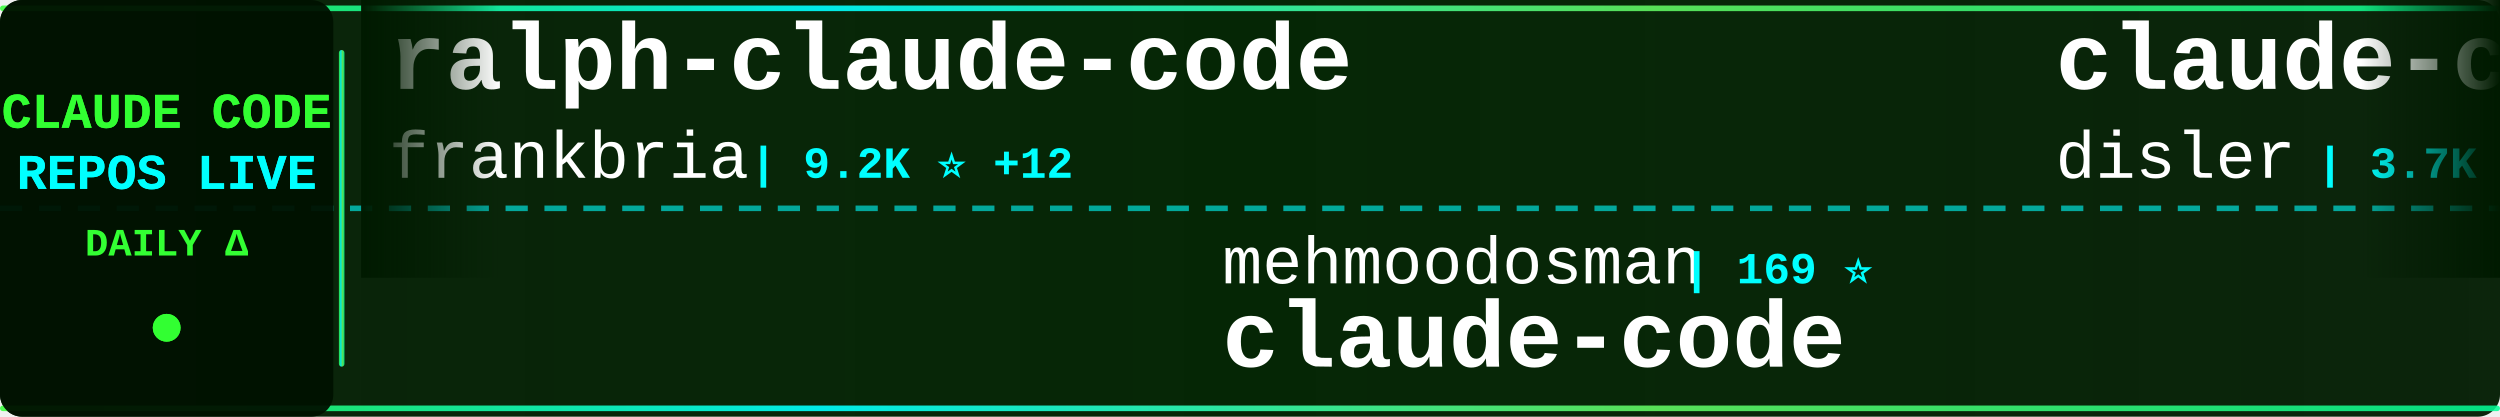
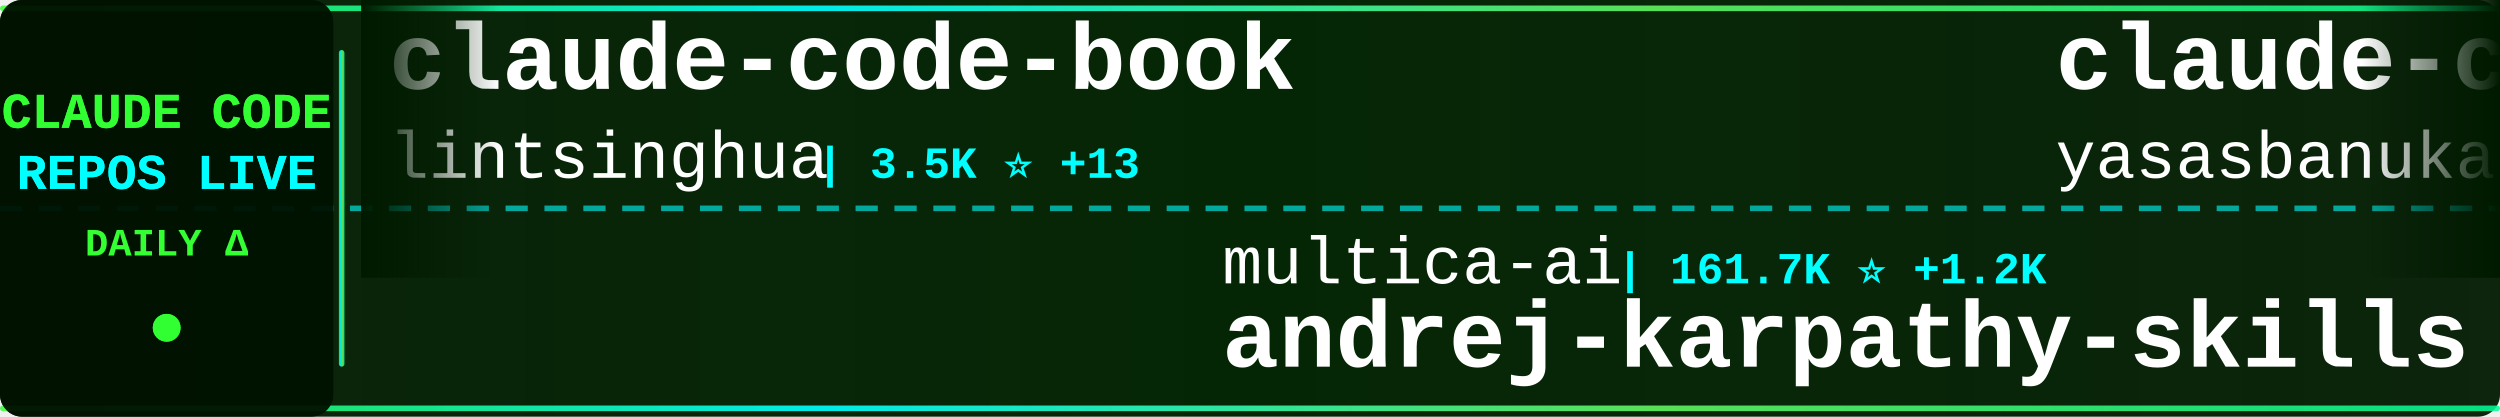
<svg xmlns="http://www.w3.org/2000/svg" width="900" height="150">
  <defs>
    <linearGradient id="tickerBg" x1="0%" y1="0%" x2="100%" y2="0%">
      <stop offset="0%" style="stop-color:#001a00;stop-opacity:0.95" />
      <stop offset="50%" style="stop-color:#002200;stop-opacity:0.98" />
      <stop offset="100%" style="stop-color:#001a00;stop-opacity:0.95" />
    </linearGradient>
    <linearGradient id="borderGrad" x1="0%" y1="0%" x2="100%" y2="0%">
      <stop offset="0%" style="stop-color:#33ff33;stop-opacity:0.85">
        <animate attributeName="stop-opacity" values="0.85;1;0.85" dur="2s" repeatCount="indefinite" />
      </stop>
      <stop offset="33%" style="stop-color:#00ffff;stop-opacity:0.9">
        <animate attributeName="stop-opacity" values="0.9;1;0.9" dur="2.2s" repeatCount="indefinite" />
      </stop>
      <stop offset="66%" style="stop-color:#66ff66;stop-opacity:0.85">
        <animate attributeName="stop-opacity" values="0.85;1;0.85" dur="1.8s" repeatCount="indefinite" />
      </stop>
      <stop offset="100%" style="stop-color:#00ff99;stop-opacity:0.85">
        <animate attributeName="stop-opacity" values="0.85;1;0.85" dur="2s" repeatCount="indefinite" />
      </stop>
    </linearGradient>
    <filter id="textGlow">
      <feGaussianBlur stdDeviation="0.1" result="coloredBlur" />
      <feMerge>
        <feMergeNode in="coloredBlur" />
        <feMergeNode in="SourceGraphic" />
      </feMerge>
    </filter>
    <filter id="metricGlow">
      <feGaussianBlur stdDeviation="0.2" result="coloredBlur" />
      <feMerge>
        <feMergeNode in="coloredBlur" />
        <feMergeNode in="SourceGraphic" />
      </feMerge>
    </filter>
    <linearGradient id="leftFade" x1="0%" y1="0%" x2="100%" y2="0%">
      <stop offset="0%" style="stop-color:#001a00;stop-opacity:1" />
      <stop offset="100%" style="stop-color:#001a00;stop-opacity:0" />
    </linearGradient>
    <linearGradient id="rightFade" x1="0%" y1="0%" x2="100%" y2="0%">
      <stop offset="0%" style="stop-color:#001a00;stop-opacity:0" />
      <stop offset="100%" style="stop-color:#001a00;stop-opacity:1" />
    </linearGradient>
  </defs>
  <rect width="900" height="150" fill="url(#tickerBg)" rx="8" />
  <rect x="0" y="2" width="900" height="2" fill="url(#borderGrad)" rx="1" />
  <rect x="0" y="146" width="900" height="2" fill="url(#borderGrad)" rx="1" />
  <line x1="0" y1="75" x2="900" y2="75" stroke="#00ffff" stroke-width="2" stroke-dasharray="8 6" opacity="0.6" />
  <rect x="0" y="0" width="120" height="150" fill="#001100" opacity="0.95" rx="8" />
  <text x="60" y="46" font-family="'Courier New', monospace" font-size="18" font-weight="bold" fill="#33ff33" text-anchor="middle" filter="url(#textGlow)">
    CLAUDE CODE
  </text>
  <text x="60" y="68" font-family="'Courier New', monospace" font-size="18" font-weight="bold" fill="#00ffff" text-anchor="middle" filter="url(#textGlow)">
    REPOS LIVE
  </text>
  <text x="60" y="92" font-family="'Courier New', monospace" font-size="14" font-weight="bold" fill="#33ff33" text-anchor="middle">
    DAILY Δ
  </text>
  <circle cx="60" cy="118" r="5" fill="#33ff33" filter="url(#metricGlow)">
    <animate attributeName="r" values="4;6;4" dur="1.5s" repeatCount="indefinite" />
    <animate attributeName="opacity" values="0.6;1;0.6" dur="1.5s" repeatCount="indefinite" />
  </circle>
  <rect x="122" y="18" width="2" height="114" fill="url(#borderGrad)" rx="1" />
  <clipPath id="tickerClip">
    <rect x="130" y="0" width="770" height="150" />
  </clipPath>
  <g clip-path="url(#tickerClip)">
    <g id="tickerItems">
      <animateTransform attributeName="transform" attributeType="XML" type="translate" from="0 0" to="-3000 0" dur="54s" repeatCount="indefinite" />
      <g transform="translate(0, 0)">
-         <text x="140" y="32" font-family="'Courier New', monospace" font-size="34" font-weight="bold" fill="#ffffff">ralph-claude-code</text>
-         <text x="140" y="64" font-family="'Courier New', monospace" font-size="24" font-weight="normal" fill="#ffffff" opacity="1.0">frankbria</text>
-         <text x="270" y="64" font-family="'Courier New', monospace" font-size="16" font-weight="bold" fill="#00ffff"> | 9.2K ⭐ +12</text>
+         <text x="140" y="32" font-family="'Courier New', monospace" font-size="34" font-weight="bold" fill="#ffffff">claude-code-book</text>
+         <text x="140" y="64" font-family="'Courier New', monospace" font-size="24" font-weight="normal" fill="#ffffff" opacity="1.0">lintsinghua</text>
+         <text x="294" y="64" font-family="'Courier New', monospace" font-size="16" font-weight="bold" fill="#00ffff"> | 3.5K ⭐ +13</text>
      </g>
      <g transform="translate(300, 0)">
-         <text x="140" y="102" font-family="'Courier New', monospace" font-size="24" font-weight="normal" fill="#ffffff" opacity="1.0">mehmoodosman</text>
-         <text x="306" y="102" font-family="'Courier New', monospace" font-size="16" font-weight="bold" fill="#00ffff"> | 169 ⭐</text>
-         <text x="140" y="132" font-family="'Courier New', monospace" font-size="34" font-weight="bold" fill="#ffffff">claude-code</text>
+         <text x="140" y="102" font-family="'Courier New', monospace" font-size="24" font-weight="normal" fill="#ffffff" opacity="1.0">multica-ai</text>
+         <text x="282" y="102" font-family="'Courier New', monospace" font-size="16" font-weight="bold" fill="#00ffff"> | 161.7K ⭐ +1.2K</text>
+         <text x="140" y="132" font-family="'Courier New', monospace" font-size="34" font-weight="bold" fill="#ffffff">andrej-karpathy-skills</text>
      </g>
      <g transform="translate(600, 0)">
-         <text x="140" y="32" font-family="'Courier New', monospace" font-size="34" font-weight="bold" fill="#ffffff">claude-code-hooks-master...</text>
-         <text x="140" y="64" font-family="'Courier New', monospace" font-size="24" font-weight="normal" fill="#ffffff" opacity="1.0">disler</text>
-         <text x="234" y="64" font-family="'Courier New', monospace" font-size="16" font-weight="bold" fill="#00ffff"> | 3.7K ⭐ +2</text>
+         <text x="140" y="32" font-family="'Courier New', monospace" font-size="34" font-weight="bold" fill="#ffffff">claude-code</text>
+         <text x="140" y="64" font-family="'Courier New', monospace" font-size="24" font-weight="normal" fill="#ffffff" opacity="1.0">yasasbanukaofficial</text>
+         <text x="390" y="64" font-family="'Courier New', monospace" font-size="16" font-weight="bold" fill="#00ffff"> | 3.4K ⭐ +12</text>
      </g>
      <g transform="translate(900, 0)">
-         <text x="140" y="102" font-family="'Courier New', monospace" font-size="24" font-weight="normal" fill="#ffffff" opacity="1.0">VineeTagarwaL-code</text>
-         <text x="378" y="102" font-family="'Courier New', monospace" font-size="16" font-weight="bold" fill="#00ffff"> | 275 ⭐</text>
-         <text x="140" y="132" font-family="'Courier New', monospace" font-size="34" font-weight="bold" fill="#ffffff">claude-code</text>
+         <text x="140" y="102" font-family="'Courier New', monospace" font-size="24" font-weight="normal" fill="#ffffff" opacity="1.0">luongnv89</text>
+         <text x="270" y="102" font-family="'Courier New', monospace" font-size="16" font-weight="bold" fill="#00ffff"> | 34.5K ⭐ +94</text>
+         <text x="140" y="132" font-family="'Courier New', monospace" font-size="34" font-weight="bold" fill="#ffffff">claude-howto</text>
      </g>
      <g transform="translate(1200, 0)">
-         <text x="140" y="32" font-family="'Courier New', monospace" font-size="34" font-weight="bold" fill="#ffffff">claude-code-harness</text>
-         <text x="140" y="64" font-family="'Courier New', monospace" font-size="24" font-weight="normal" fill="#ffffff" opacity="1.0">Chachamaru127</text>
-         <text x="318" y="64" font-family="'Courier New', monospace" font-size="16" font-weight="bold" fill="#00ffff"> | 2.2K ⭐ +91</text>
+         <text x="140" y="32" font-family="'Courier New', monospace" font-size="34" font-weight="bold" fill="#ffffff">claude-code-action</text>
+         <text x="140" y="64" font-family="'Courier New', monospace" font-size="24" font-weight="normal" fill="#ffffff" opacity="1.0">anthropics</text>
+         <text x="282" y="64" font-family="'Courier New', monospace" font-size="16" font-weight="bold" fill="#00ffff"> | 7.8K ⭐ +12</text>
      </g>
      <g transform="translate(1500, 0)">
+         <text x="140" y="102" font-family="'Courier New', monospace" font-size="24" font-weight="normal" fill="#ffffff" opacity="1.0">fazxes</text>
+         <text x="234" y="102" font-family="'Courier New', monospace" font-size="16" font-weight="bold" fill="#00ffff"> | 218 ⭐</text>
+         <text x="140" y="132" font-family="'Courier New', monospace" font-size="34" font-weight="bold" fill="#ffffff">Claude-code</text>
+       </g>
+       <g transform="translate(1800, 0)">
+         <text x="140" y="32" font-family="'Courier New', monospace" font-size="34" font-weight="bold" fill="#ffffff">claude-code-prompts</text>
+         <text x="140" y="64" font-family="'Courier New', monospace" font-size="24" font-weight="normal" fill="#ffffff" opacity="1.0">repowise-dev</text>
+         <text x="306" y="64" font-family="'Courier New', monospace" font-size="16" font-weight="bold" fill="#00ffff"> | 1.1K ⭐ +6</text>
+       </g>
+       <g transform="translate(2100, 0)">
+         <text x="140" y="102" font-family="'Courier New', monospace" font-size="24" font-weight="normal" fill="#ffffff" opacity="1.0">luyao618</text>
+         <text x="258" y="102" font-family="'Courier New', monospace" font-size="16" font-weight="bold" fill="#00ffff"> | 1.5K ⭐ +2</text>
+         <text x="140" y="132" font-family="'Courier New', monospace" font-size="34" font-weight="bold" fill="#ffffff">Claude-Code-Source-Study</text>
+       </g>
+       <g transform="translate(2400, 0)">
+         <text x="140" y="32" font-family="'Courier New', monospace" font-size="34" font-weight="bold" fill="#ffffff">claude-code-infrastructu...</text>
+         <text x="140" y="64" font-family="'Courier New', monospace" font-size="24" font-weight="normal" fill="#ffffff" opacity="1.0">diet103</text>
+         <text x="246" y="64" font-family="'Courier New', monospace" font-size="16" font-weight="bold" fill="#00ffff"> | 9.7K ⭐ +7</text>
+       </g>
+       <g transform="translate(2700, 0)">
        <text x="140" y="102" font-family="'Courier New', monospace" font-size="24" font-weight="normal" fill="#ffffff" opacity="1.0">guanshan</text>
        <text x="258" y="102" font-family="'Courier New', monospace" font-size="16" font-weight="bold" fill="#00ffff"> | 60 ⭐</text>
        <text x="140" y="132" font-family="'Courier New', monospace" font-size="34" font-weight="bold" fill="#ffffff">ClaudeCode</text>
      </g>
-       <g transform="translate(1800, 0)">
-         <text x="140" y="32" font-family="'Courier New', monospace" font-size="34" font-weight="bold" fill="#ffffff">Claude-code</text>
-         <text x="140" y="64" font-family="'Courier New', monospace" font-size="24" font-weight="normal" fill="#ffffff" opacity="1.0">zstmfhy</text>
-         <text x="246" y="64" font-family="'Courier New', monospace" font-size="16" font-weight="bold" fill="#00ffff"> | 190 ⭐</text>
-       </g>
-       <g transform="translate(2100, 0)">
-         <text x="140" y="102" font-family="'Courier New', monospace" font-size="24" font-weight="normal" fill="#ffffff" opacity="1.0">Cranot</text>
-         <text x="234" y="102" font-family="'Courier New', monospace" font-size="16" font-weight="bold" fill="#00ffff"> | 2.8K ⭐ +2</text>
-         <text x="140" y="132" font-family="'Courier New', monospace" font-size="34" font-weight="bold" fill="#ffffff">claude-code-guide</text>
-       </g>
-       <g transform="translate(2400, 0)">
-         <text x="140" y="32" font-family="'Courier New', monospace" font-size="34" font-weight="bold" fill="#ffffff">claude-plugins-official</text>
-         <text x="140" y="64" font-family="'Courier New', monospace" font-size="24" font-weight="normal" fill="#ffffff" opacity="1.0">anthropics</text>
-         <text x="282" y="64" font-family="'Courier New', monospace" font-size="16" font-weight="bold" fill="#00ffff"> | 28.6K ⭐ +209</text>
-       </g>
-       <g transform="translate(2700, 0)">
-         <text x="140" y="102" font-family="'Courier New', monospace" font-size="24" font-weight="normal" fill="#ffffff" opacity="1.0">https-deeplearning-ai</text>
-         <text x="414" y="102" font-family="'Courier New', monospace" font-size="16" font-weight="bold" fill="#00ffff"> | 522 ⭐ +1</text>
-         <text x="140" y="132" font-family="'Courier New', monospace" font-size="34" font-weight="bold" fill="#ffffff">sc-claude-code-files</text>
-       </g>
      <g transform="translate(3000, 0)">
-         <text x="140" y="32" font-family="'Courier New', monospace" font-size="34" font-weight="bold" fill="#ffffff">ralph-claude-code</text>
-         <text x="140" y="64" font-family="'Courier New', monospace" font-size="24" font-weight="normal" fill="#ffffff" opacity="1.0">frankbria</text>
-         <text x="270" y="64" font-family="'Courier New', monospace" font-size="16" font-weight="bold" fill="#00ffff"> | 9.2K ⭐ +12</text>
+         <text x="140" y="32" font-family="'Courier New', monospace" font-size="34" font-weight="bold" fill="#ffffff">claude-code-book</text>
+         <text x="140" y="64" font-family="'Courier New', monospace" font-size="24" font-weight="normal" fill="#ffffff" opacity="1.0">lintsinghua</text>
+         <text x="294" y="64" font-family="'Courier New', monospace" font-size="16" font-weight="bold" fill="#00ffff"> | 3.5K ⭐ +13</text>
      </g>
      <g transform="translate(3300, 0)">
-         <text x="140" y="102" font-family="'Courier New', monospace" font-size="24" font-weight="normal" fill="#ffffff" opacity="1.0">mehmoodosman</text>
-         <text x="306" y="102" font-family="'Courier New', monospace" font-size="16" font-weight="bold" fill="#00ffff"> | 169 ⭐</text>
-         <text x="140" y="132" font-family="'Courier New', monospace" font-size="34" font-weight="bold" fill="#ffffff">claude-code</text>
+         <text x="140" y="102" font-family="'Courier New', monospace" font-size="24" font-weight="normal" fill="#ffffff" opacity="1.0">multica-ai</text>
+         <text x="282" y="102" font-family="'Courier New', monospace" font-size="16" font-weight="bold" fill="#00ffff"> | 161.7K ⭐ +1.2K</text>
+         <text x="140" y="132" font-family="'Courier New', monospace" font-size="34" font-weight="bold" fill="#ffffff">andrej-karpathy-skills</text>
      </g>
      <g transform="translate(3600, 0)">
-         <text x="140" y="32" font-family="'Courier New', monospace" font-size="34" font-weight="bold" fill="#ffffff">claude-code-hooks-master...</text>
-         <text x="140" y="64" font-family="'Courier New', monospace" font-size="24" font-weight="normal" fill="#ffffff" opacity="1.0">disler</text>
-         <text x="234" y="64" font-family="'Courier New', monospace" font-size="16" font-weight="bold" fill="#00ffff"> | 3.7K ⭐ +2</text>
+         <text x="140" y="32" font-family="'Courier New', monospace" font-size="34" font-weight="bold" fill="#ffffff">claude-code</text>
+         <text x="140" y="64" font-family="'Courier New', monospace" font-size="24" font-weight="normal" fill="#ffffff" opacity="1.0">yasasbanukaofficial</text>
+         <text x="390" y="64" font-family="'Courier New', monospace" font-size="16" font-weight="bold" fill="#00ffff"> | 3.4K ⭐ +12</text>
      </g>
      <g transform="translate(3900, 0)">
-         <text x="140" y="102" font-family="'Courier New', monospace" font-size="24" font-weight="normal" fill="#ffffff" opacity="1.0">VineeTagarwaL-code</text>
-         <text x="378" y="102" font-family="'Courier New', monospace" font-size="16" font-weight="bold" fill="#00ffff"> | 275 ⭐</text>
-         <text x="140" y="132" font-family="'Courier New', monospace" font-size="34" font-weight="bold" fill="#ffffff">claude-code</text>
+         <text x="140" y="102" font-family="'Courier New', monospace" font-size="24" font-weight="normal" fill="#ffffff" opacity="1.0">luongnv89</text>
+         <text x="270" y="102" font-family="'Courier New', monospace" font-size="16" font-weight="bold" fill="#00ffff"> | 34.5K ⭐ +94</text>
+         <text x="140" y="132" font-family="'Courier New', monospace" font-size="34" font-weight="bold" fill="#ffffff">claude-howto</text>
      </g>
    </g>
  </g>
  <rect x="130" y="0" width="50" height="100" fill="url(#leftFade)" />
  <rect x="850" y="0" width="50" height="100" fill="url(#rightFade)" />
</svg>
